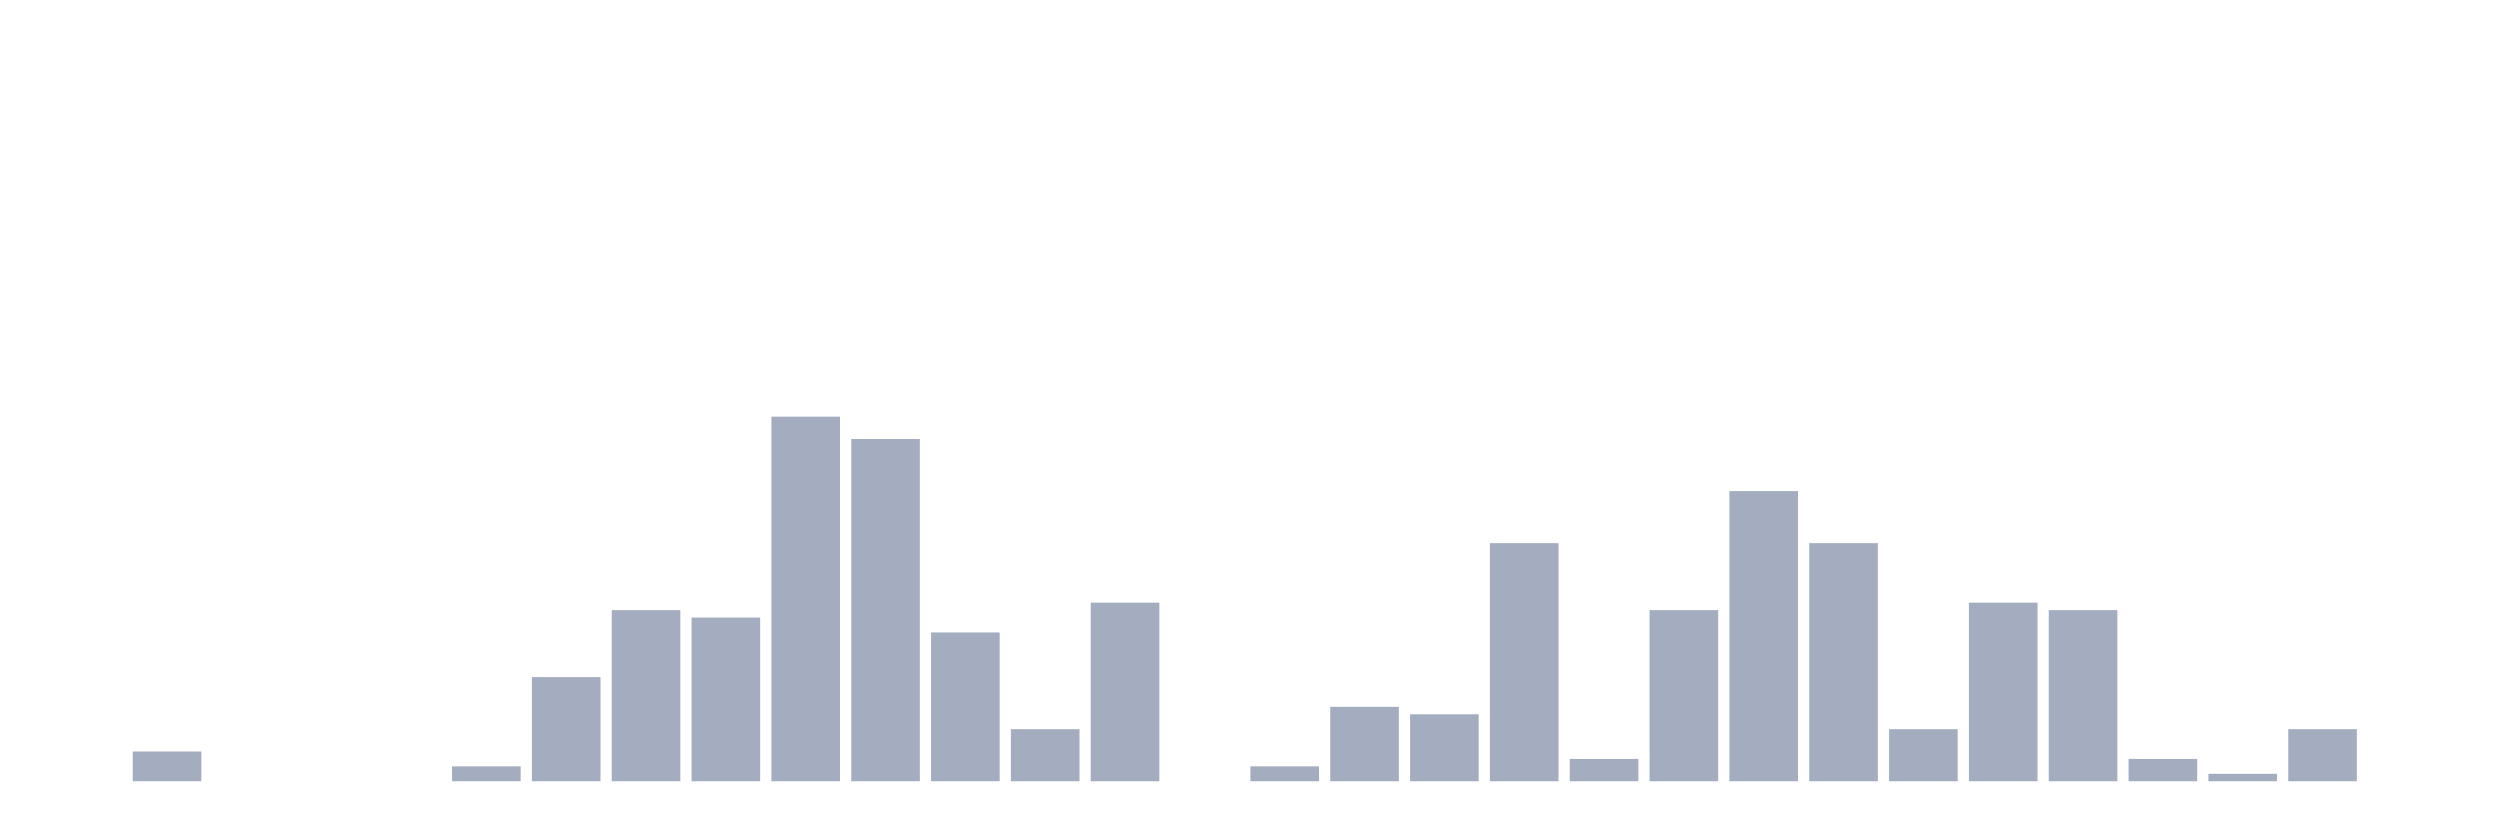
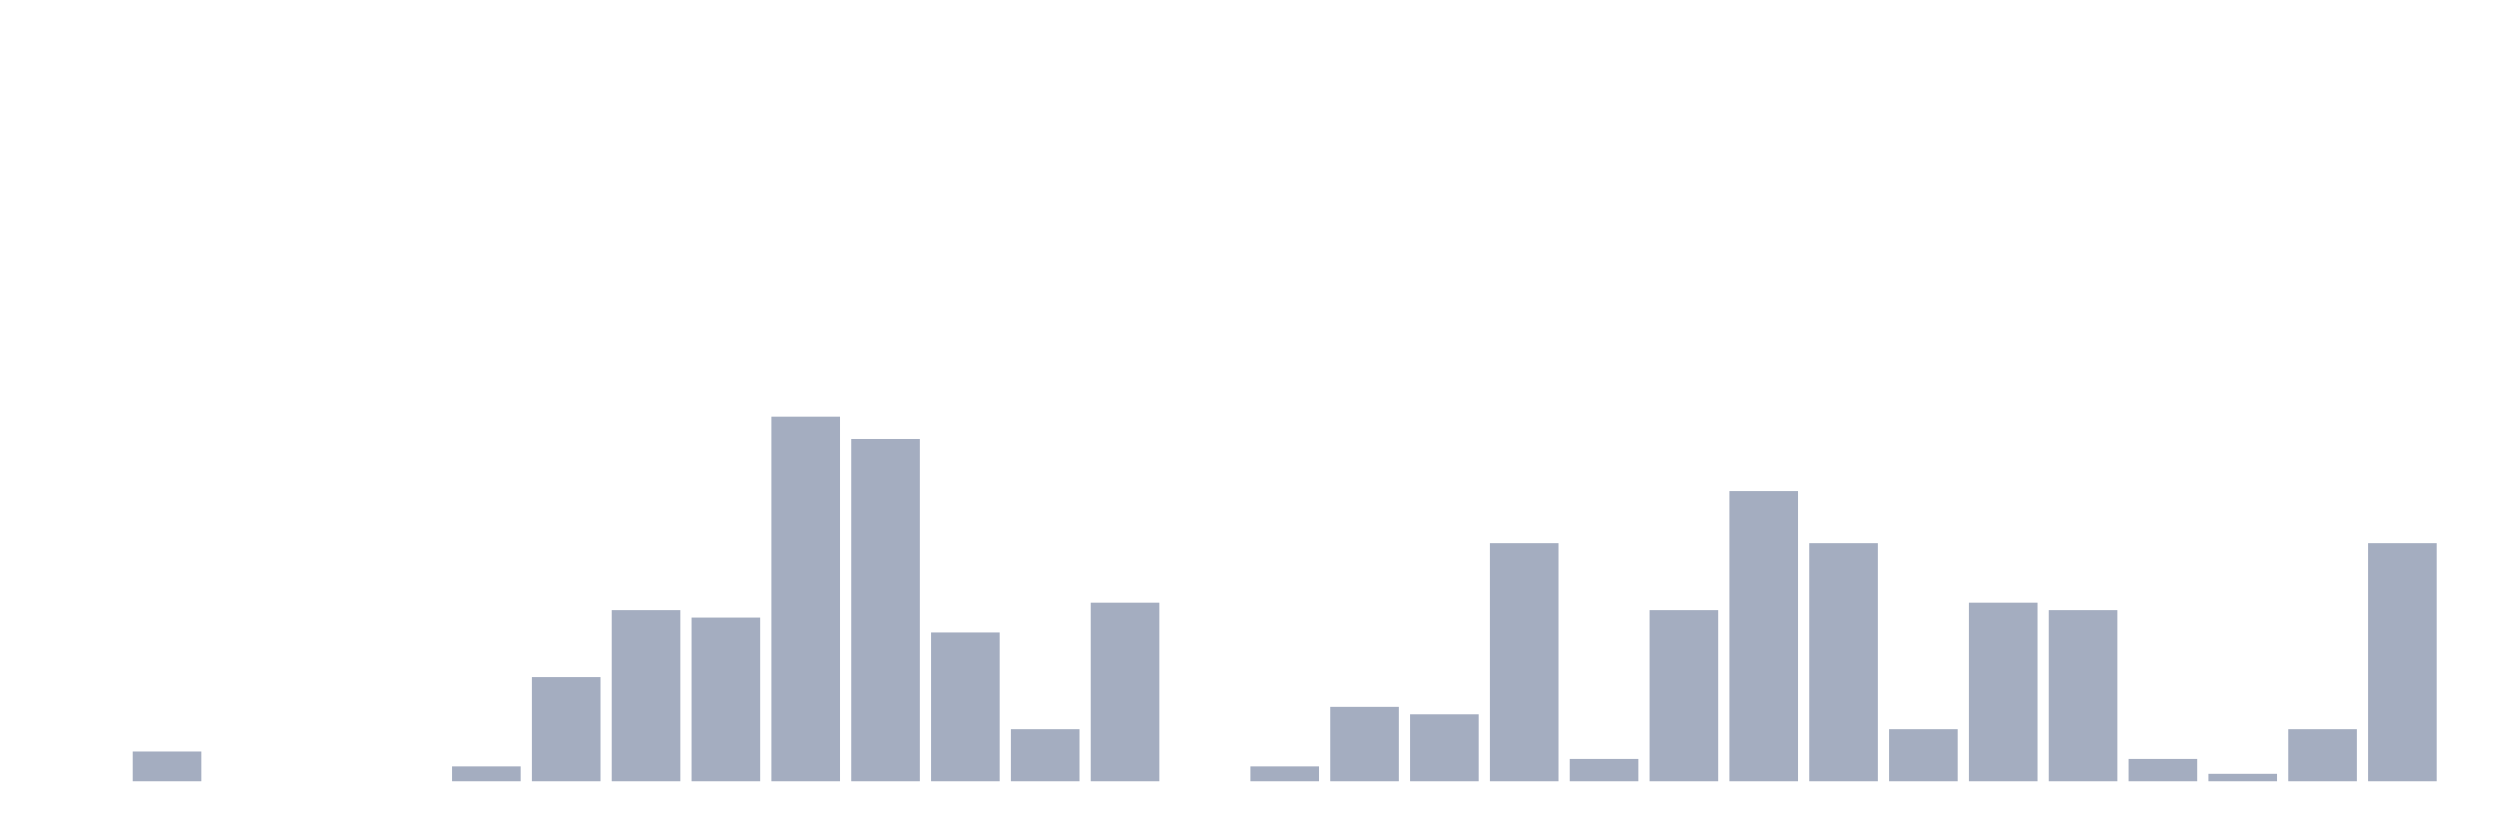
<svg xmlns="http://www.w3.org/2000/svg" viewBox="0 0 480 160">
  <g transform="translate(10,10)">
    <rect class="bar" x="0.153" width="13.175" y="140" height="0" fill="rgb(164,173,192)" />
    <rect class="bar" x="15.482" width="13.175" y="134.286" height="5.714" fill="rgb(164,173,192)" />
    <rect class="bar" x="30.81" width="13.175" y="140" height="0" fill="rgb(164,173,192)" />
    <rect class="bar" x="46.138" width="13.175" y="140" height="0" fill="rgb(164,173,192)" />
    <rect class="bar" x="61.466" width="13.175" y="140" height="0" fill="rgb(164,173,192)" />
    <rect class="bar" x="76.794" width="13.175" y="137.143" height="2.857" fill="rgb(164,173,192)" />
    <rect class="bar" x="92.123" width="13.175" y="120" height="20" fill="rgb(164,173,192)" />
    <rect class="bar" x="107.451" width="13.175" y="107.143" height="32.857" fill="rgb(164,173,192)" />
    <rect class="bar" x="122.779" width="13.175" y="108.571" height="31.429" fill="rgb(164,173,192)" />
    <rect class="bar" x="138.107" width="13.175" y="70" height="70" fill="rgb(164,173,192)" />
    <rect class="bar" x="153.436" width="13.175" y="74.286" height="65.714" fill="rgb(164,173,192)" />
    <rect class="bar" x="168.764" width="13.175" y="111.429" height="28.571" fill="rgb(164,173,192)" />
    <rect class="bar" x="184.092" width="13.175" y="130" height="10" fill="rgb(164,173,192)" />
    <rect class="bar" x="199.42" width="13.175" y="105.714" height="34.286" fill="rgb(164,173,192)" />
    <rect class="bar" x="214.748" width="13.175" y="140" height="0" fill="rgb(164,173,192)" />
    <rect class="bar" x="230.077" width="13.175" y="137.143" height="2.857" fill="rgb(164,173,192)" />
    <rect class="bar" x="245.405" width="13.175" y="125.714" height="14.286" fill="rgb(164,173,192)" />
    <rect class="bar" x="260.733" width="13.175" y="127.143" height="12.857" fill="rgb(164,173,192)" />
    <rect class="bar" x="276.061" width="13.175" y="94.286" height="45.714" fill="rgb(164,173,192)" />
    <rect class="bar" x="291.39" width="13.175" y="135.714" height="4.286" fill="rgb(164,173,192)" />
    <rect class="bar" x="306.718" width="13.175" y="107.143" height="32.857" fill="rgb(164,173,192)" />
    <rect class="bar" x="322.046" width="13.175" y="84.286" height="55.714" fill="rgb(164,173,192)" />
    <rect class="bar" x="337.374" width="13.175" y="94.286" height="45.714" fill="rgb(164,173,192)" />
    <rect class="bar" x="352.702" width="13.175" y="130" height="10" fill="rgb(164,173,192)" />
    <rect class="bar" x="368.031" width="13.175" y="105.714" height="34.286" fill="rgb(164,173,192)" />
    <rect class="bar" x="383.359" width="13.175" y="107.143" height="32.857" fill="rgb(164,173,192)" />
    <rect class="bar" x="398.687" width="13.175" y="135.714" height="4.286" fill="rgb(164,173,192)" />
    <rect class="bar" x="414.015" width="13.175" y="138.571" height="1.429" fill="rgb(164,173,192)" />
    <rect class="bar" x="429.344" width="13.175" y="130" height="10" fill="rgb(164,173,192)" />
-     <rect class="bar" x="444.672" width="13.175" y="140" height="0" fill="rgb(164,173,192)" />
+     <rect class="bar" x="444.672" width="13.175" y="94.286" height="45.714" fill="rgb(164,173,192)" />
  </g>
</svg>
